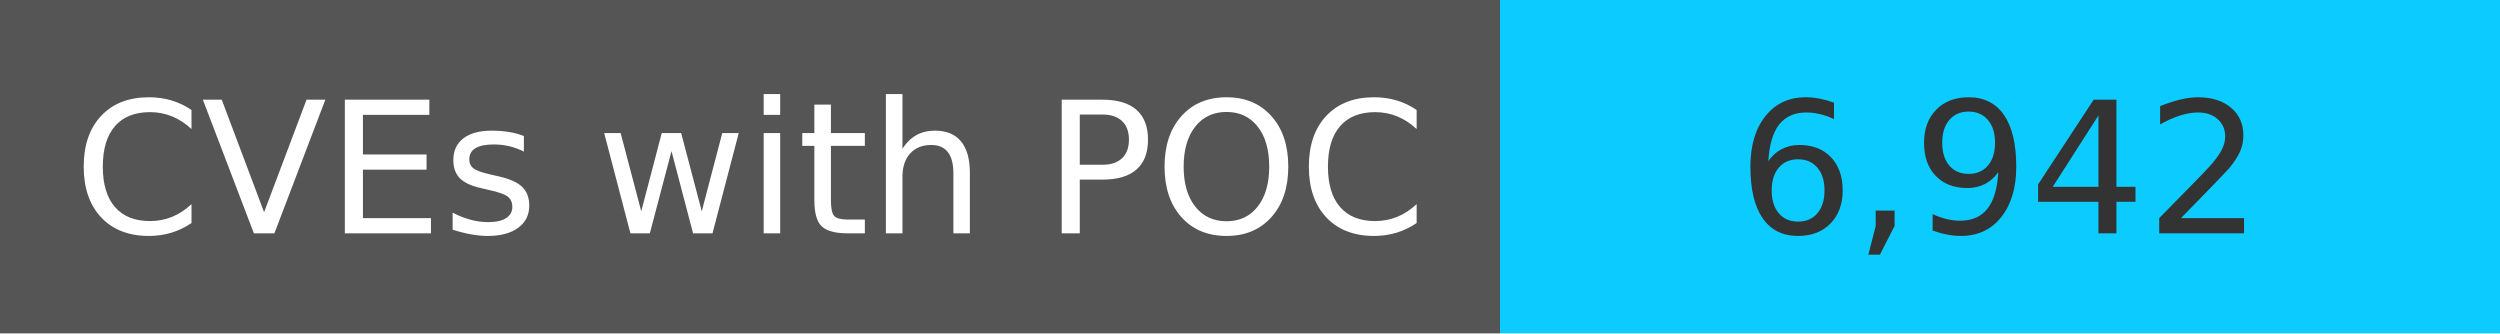
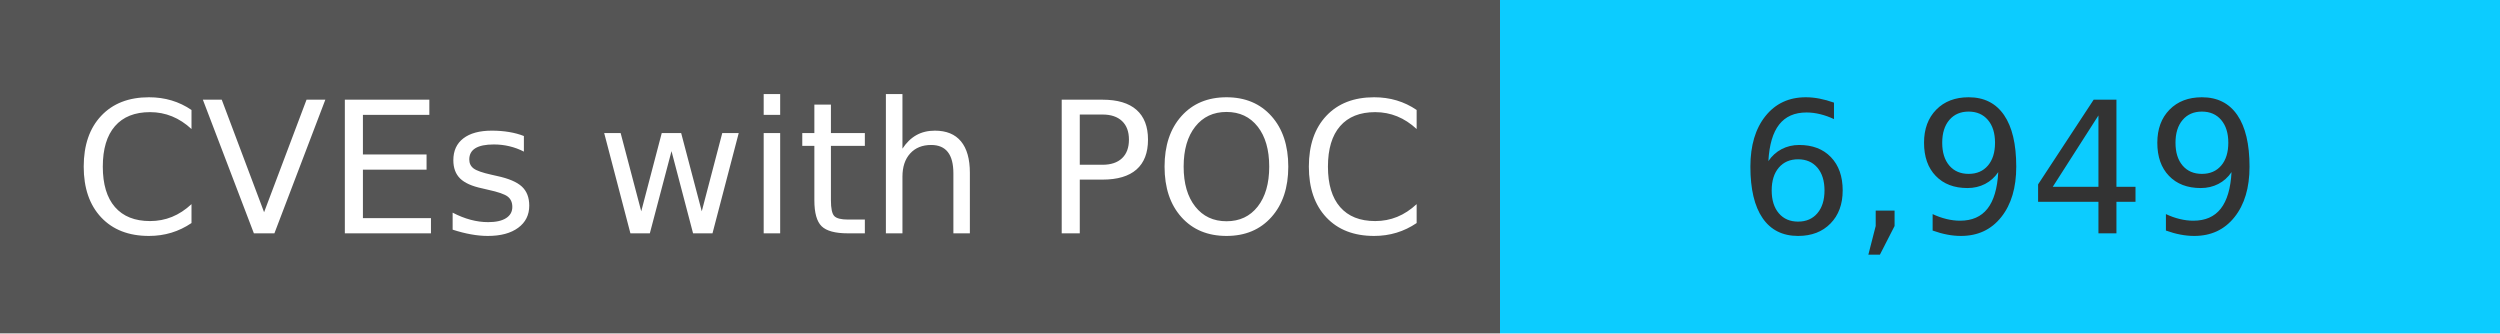
<svg xmlns="http://www.w3.org/2000/svg" width="150" height="20" role="img">
  <linearGradient id="s" x2="0" y2="100%">
    <stop offset="0" stop-color="#bbb" stop-opacity=".1" />
    <stop offset="1" stop-opacity=".1" />
  </linearGradient>
  <g>
    <rect width="90" height="20" fill="#555" />
    <rect x="90" width="267" height="20" fill="#0cccff" />
  </g>
  <g fill="#fff" text-anchor="middle" font-family="Verdana,Geneva,DejaVu Sans,sans-serif" text-rendering="geometricPrecision" font-size="110">
    <text x="450" y="140" transform="scale(.1)" fill="#fff">
            CVEs with POC
        </text>
    <text x="1200" y="140" transform="scale(.1)" fill="#333">
-             6,942
+             6,949
        </text>
  </g>
</svg>
